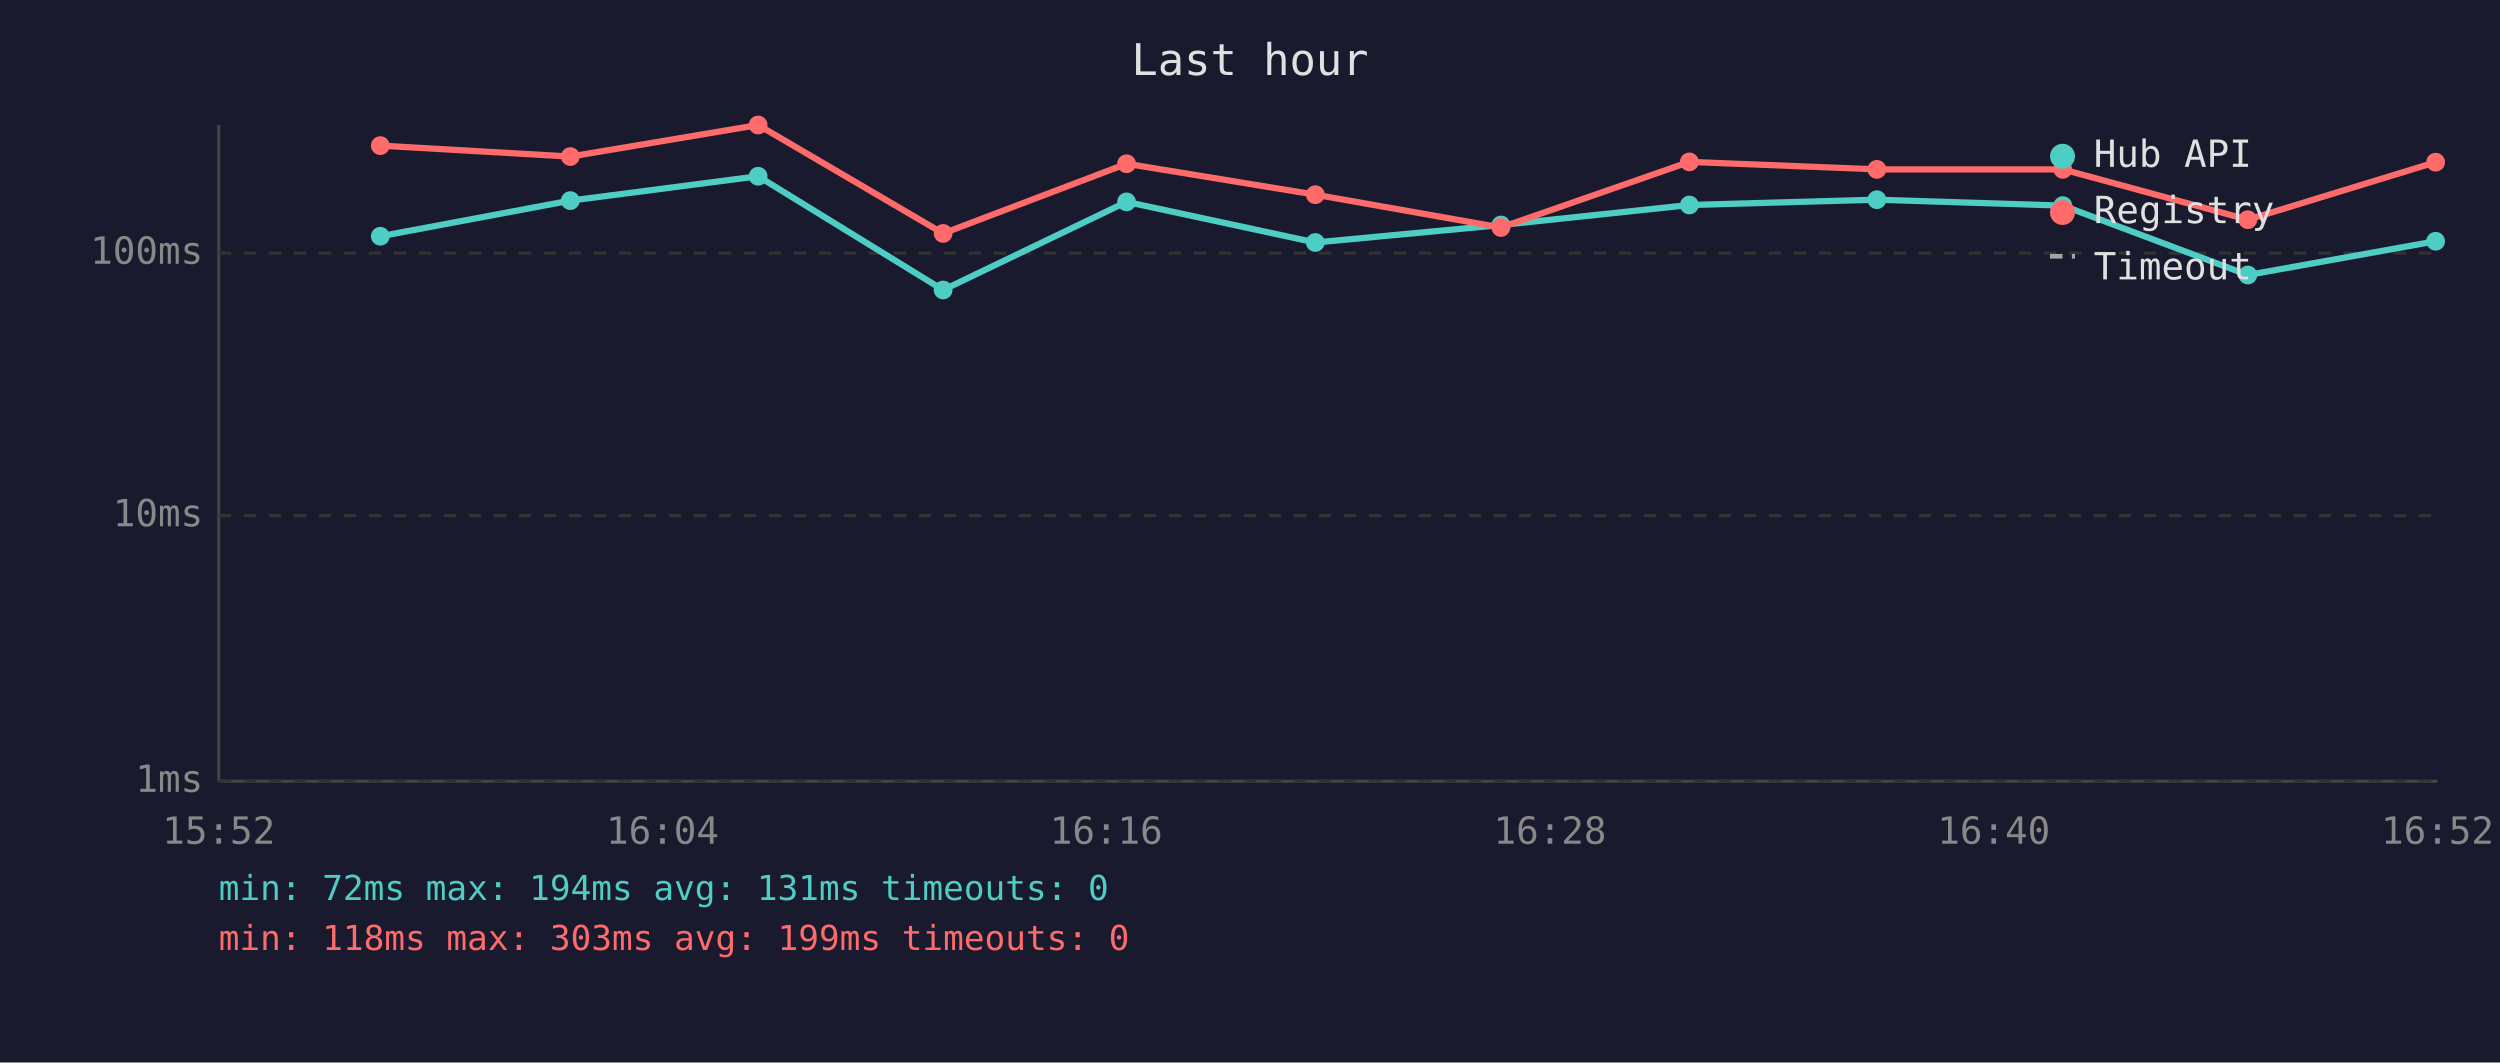
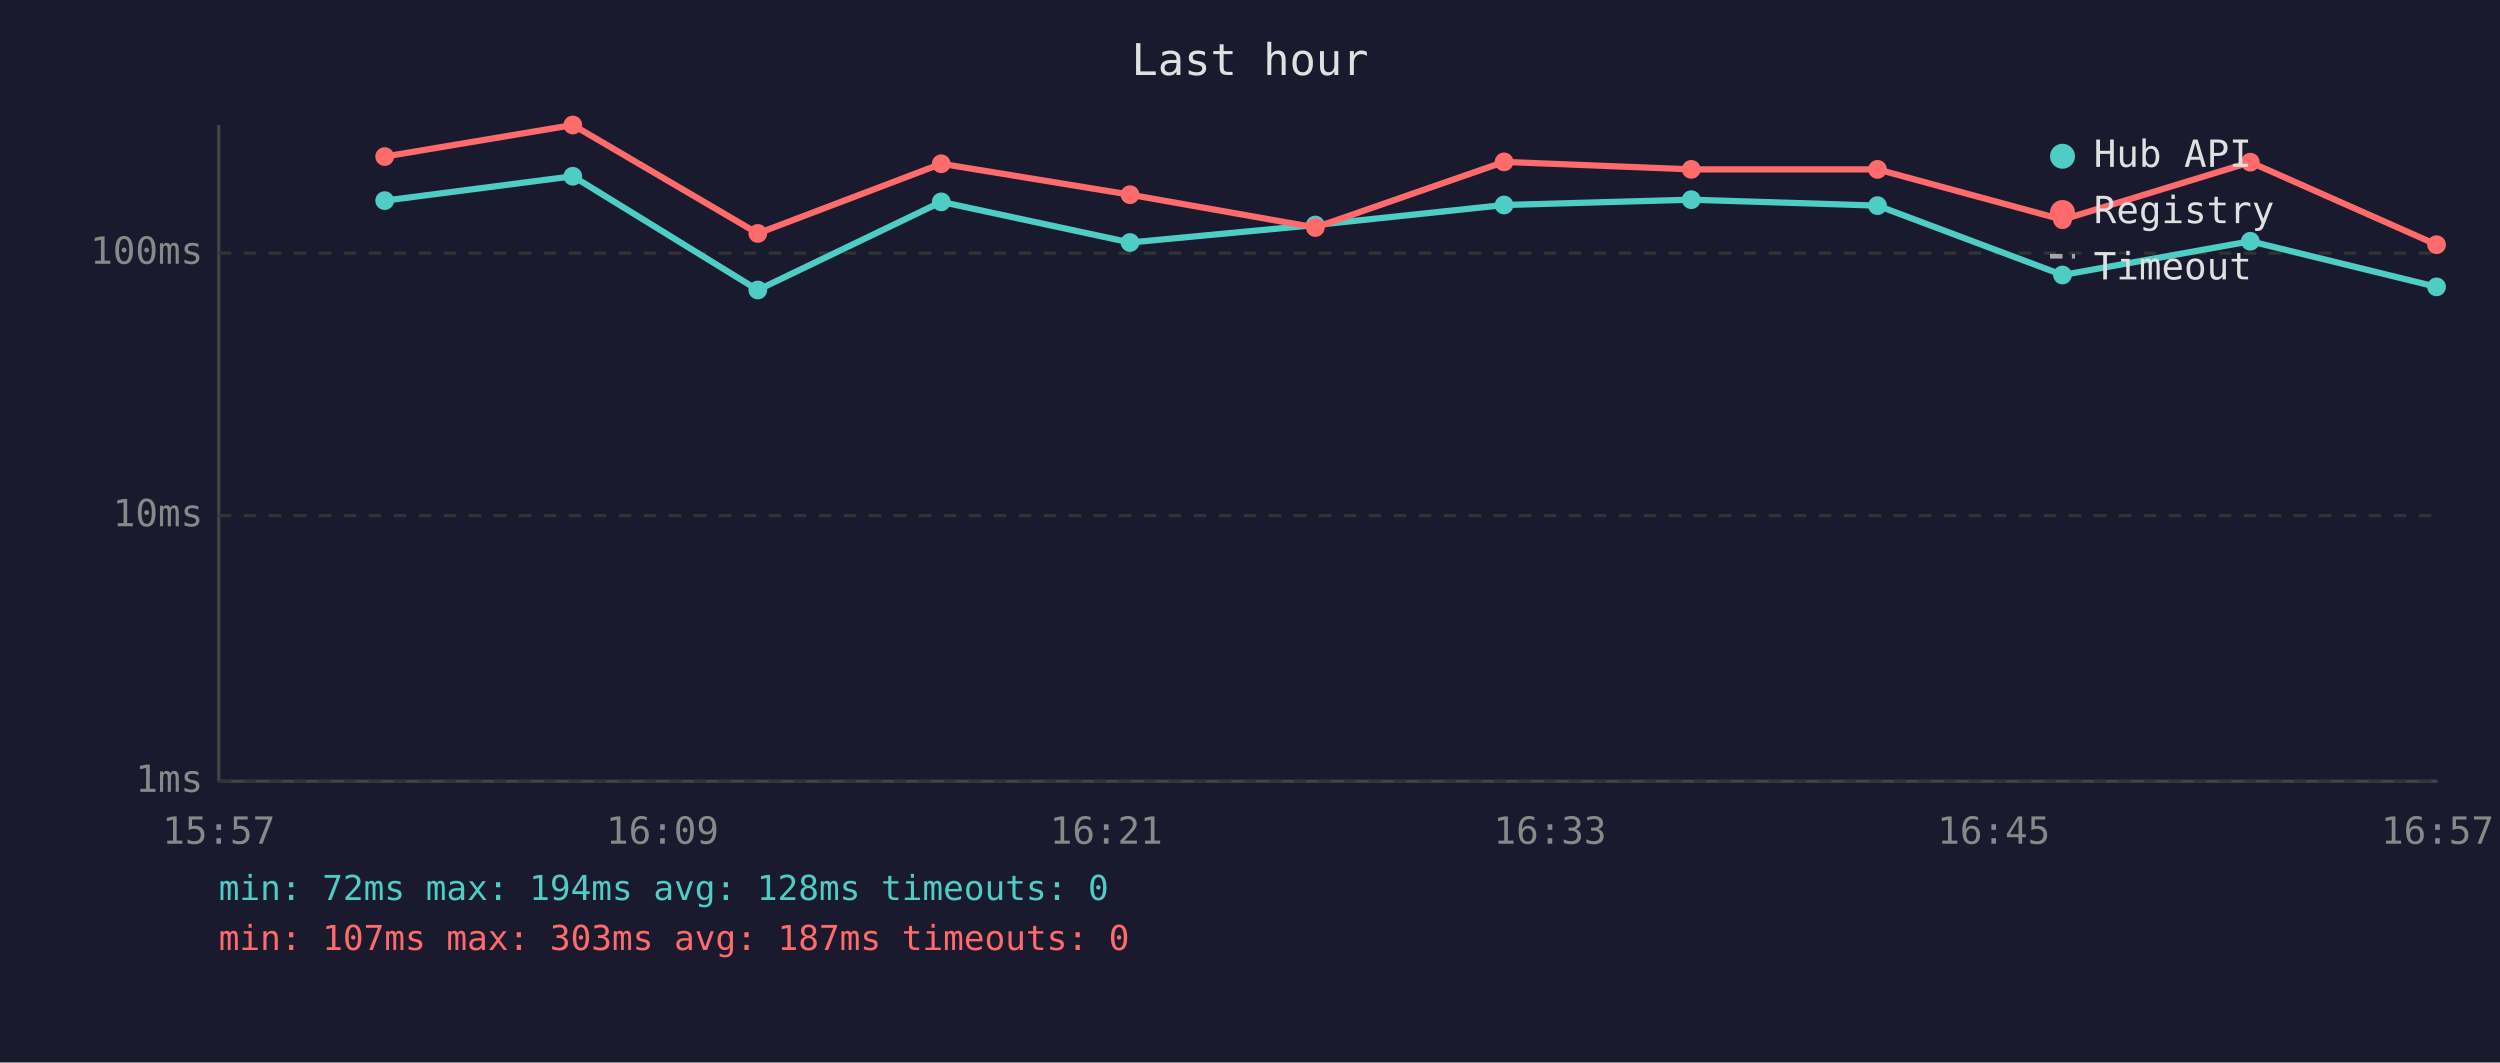
<svg xmlns="http://www.w3.org/2000/svg" viewBox="0 0 800 340" font-family="monospace" font-size="12">
  <rect width="800" height="340" fill="#1a1a2e" />
  <text x="400" y="24" fill="#e0e0e0" font-size="14" text-anchor="middle">Last hour</text>
  <line x1="70" y1="40" x2="70" y2="250" stroke="#444" stroke-width="1" />
  <line x1="70" y1="250" x2="780" y2="250" stroke="#444" stroke-width="1" />
  <line x1="70" y1="250" x2="780" y2="250" stroke="#333" stroke-width="1" stroke-dasharray="4" />
  <text x="65" y="250" fill="#888" text-anchor="end" dominant-baseline="middle">1ms</text>
  <line x1="70" y1="165" x2="780" y2="165" stroke="#333" stroke-width="1" stroke-dasharray="4" />
  <text x="65" y="165" fill="#888" text-anchor="end" dominant-baseline="middle">10ms</text>
  <line x1="70" y1="81" x2="780" y2="81" stroke="#333" stroke-width="1" stroke-dasharray="4" />
  <text x="65" y="81" fill="#888" text-anchor="end" dominant-baseline="middle">100ms</text>
-   <text x="70" y="270" fill="#888" text-anchor="middle">15:52</text>
-   <text x="212" y="270" fill="#888" text-anchor="middle">16:04</text>
-   <text x="354" y="270" fill="#888" text-anchor="middle">16:16</text>
-   <text x="496" y="270" fill="#888" text-anchor="middle">16:28</text>
-   <text x="638" y="270" fill="#888" text-anchor="middle">16:40</text>
-   <text x="780" y="270" fill="#888" text-anchor="middle">16:52</text>
-   <polyline points="121.7,75.6 182.5,64.2 242.6,56.4 301.8,92.8 360.5,64.6 420.9,77.6 480.3,72.0 540.6,65.6 600.6,63.9 660.1,65.8 719.3,88.0 779.4,77.2" fill="none" stroke="#4ecdc4" stroke-width="2" opacity="1" />
-   <circle cx="121.7" cy="75.6" r="3" fill="#4ecdc4" />
-   <circle cx="182.5" cy="64.2" r="3" fill="#4ecdc4" />
-   <circle cx="242.6" cy="56.4" r="3" fill="#4ecdc4" />
-   <circle cx="301.8" cy="92.8" r="3" fill="#4ecdc4" />
-   <circle cx="360.5" cy="64.6" r="3" fill="#4ecdc4" />
-   <circle cx="420.9" cy="77.6" r="3" fill="#4ecdc4" />
-   <circle cx="480.3" cy="72.0" r="3" fill="#4ecdc4" />
-   <circle cx="540.6" cy="65.6" r="3" fill="#4ecdc4" />
-   <circle cx="600.6" cy="63.9" r="3" fill="#4ecdc4" />
-   <circle cx="660.1" cy="65.8" r="3" fill="#4ecdc4" />
-   <circle cx="719.3" cy="88.0" r="3" fill="#4ecdc4" />
-   <circle cx="779.4" cy="77.2" r="3" fill="#4ecdc4" />
-   <polyline points="121.7,46.6 182.5,50.1 242.6,40.0 301.8,74.7 360.5,52.4 420.9,62.3 480.3,72.8 540.6,51.8 600.6,54.2 660.1,54.2 719.3,70.3 779.4,51.9" fill="none" stroke="#ff6b6b" stroke-width="2" opacity="1" />
-   <circle cx="121.7" cy="46.6" r="3" fill="#ff6b6b" />
-   <circle cx="182.5" cy="50.1" r="3" fill="#ff6b6b" />
-   <circle cx="242.6" cy="40.0" r="3" fill="#ff6b6b" />
-   <circle cx="301.8" cy="74.7" r="3" fill="#ff6b6b" />
-   <circle cx="360.5" cy="52.4" r="3" fill="#ff6b6b" />
-   <circle cx="420.9" cy="62.3" r="3" fill="#ff6b6b" />
-   <circle cx="480.3" cy="72.8" r="3" fill="#ff6b6b" />
-   <circle cx="540.6" cy="51.8" r="3" fill="#ff6b6b" />
-   <circle cx="600.6" cy="54.2" r="3" fill="#ff6b6b" />
-   <circle cx="660.1" cy="54.2" r="3" fill="#ff6b6b" />
-   <circle cx="719.3" cy="70.3" r="3" fill="#ff6b6b" />
-   <circle cx="779.4" cy="51.9" r="3" fill="#ff6b6b" />
+   <text x="70" y="270" fill="#888" text-anchor="middle">15:57</text>
+   <text x="212" y="270" fill="#888" text-anchor="middle">16:09</text>
+   <text x="354" y="270" fill="#888" text-anchor="middle">16:21</text>
+   <text x="496" y="270" fill="#888" text-anchor="middle">16:33</text>
+   <text x="638" y="270" fill="#888" text-anchor="middle">16:45</text>
+   <text x="780" y="270" fill="#888" text-anchor="middle">16:57</text>
+   <polyline points="123.1,64.2 183.3,56.4 242.5,92.8 301.2,64.6 361.6,77.6 420.9,72.0 481.3,65.6 541.2,63.9 600.8,65.8 660.0,88.0 720.1,77.2 779.7,91.8" fill="none" stroke="#4ecdc4" stroke-width="2" opacity="1" />
+   <circle cx="123.1" cy="64.2" r="3" fill="#4ecdc4" />
+   <circle cx="183.3" cy="56.4" r="3" fill="#4ecdc4" />
+   <circle cx="242.5" cy="92.8" r="3" fill="#4ecdc4" />
+   <circle cx="301.2" cy="64.6" r="3" fill="#4ecdc4" />
+   <circle cx="361.6" cy="77.6" r="3" fill="#4ecdc4" />
+   <circle cx="420.9" cy="72.0" r="3" fill="#4ecdc4" />
+   <circle cx="481.3" cy="65.6" r="3" fill="#4ecdc4" />
+   <circle cx="541.2" cy="63.9" r="3" fill="#4ecdc4" />
+   <circle cx="600.8" cy="65.8" r="3" fill="#4ecdc4" />
+   <circle cx="660.0" cy="88.0" r="3" fill="#4ecdc4" />
+   <circle cx="720.1" cy="77.2" r="3" fill="#4ecdc4" />
+   <circle cx="779.7" cy="91.8" r="3" fill="#4ecdc4" />
+   <polyline points="123.1,50.1 183.3,40.0 242.5,74.7 301.2,52.4 361.6,62.3 420.9,72.8 481.3,51.8 541.2,54.2 600.8,54.2 660.0,70.3 720.1,51.9 779.7,78.3" fill="none" stroke="#ff6b6b" stroke-width="2" opacity="1" />
+   <circle cx="123.1" cy="50.1" r="3" fill="#ff6b6b" />
+   <circle cx="183.3" cy="40.0" r="3" fill="#ff6b6b" />
+   <circle cx="242.5" cy="74.7" r="3" fill="#ff6b6b" />
+   <circle cx="301.2" cy="52.4" r="3" fill="#ff6b6b" />
+   <circle cx="361.6" cy="62.3" r="3" fill="#ff6b6b" />
+   <circle cx="420.9" cy="72.8" r="3" fill="#ff6b6b" />
+   <circle cx="481.3" cy="51.8" r="3" fill="#ff6b6b" />
+   <circle cx="541.2" cy="54.2" r="3" fill="#ff6b6b" />
+   <circle cx="600.8" cy="54.2" r="3" fill="#ff6b6b" />
+   <circle cx="660.0" cy="70.3" r="3" fill="#ff6b6b" />
+   <circle cx="720.1" cy="51.9" r="3" fill="#ff6b6b" />
+   <circle cx="779.7" cy="78.3" r="3" fill="#ff6b6b" />
  <circle cx="660" cy="50" r="4" fill="#4ecdc4" />
  <text x="670" y="50" fill="#e0e0e0" dominant-baseline="middle">Hub API</text>
  <circle cx="660" cy="68" r="4" fill="#ff6b6b" />
  <text x="670" y="68" fill="#e0e0e0" dominant-baseline="middle">Registry</text>
  <line x1="656" y1="82" x2="664" y2="82" stroke="#e0e0e0" stroke-width="1.5" stroke-dasharray="4,3" opacity="0.7" />
  <text x="670" y="86" fill="#e0e0e0" dominant-baseline="middle">Timeout</text>
-   <text x="70" y="288" fill="#4ecdc4" font-size="11">min: 72ms  max: 194ms  avg: 131ms  timeouts: 0</text>
-   <text x="70" y="304" fill="#ff6b6b" font-size="11">min: 118ms  max: 303ms  avg: 199ms  timeouts: 0</text>
+   <text x="70" y="288" fill="#4ecdc4" font-size="11">min: 72ms  max: 194ms  avg: 128ms  timeouts: 0</text>
+   <text x="70" y="304" fill="#ff6b6b" font-size="11">min: 107ms  max: 303ms  avg: 187ms  timeouts: 0</text>
</svg>
